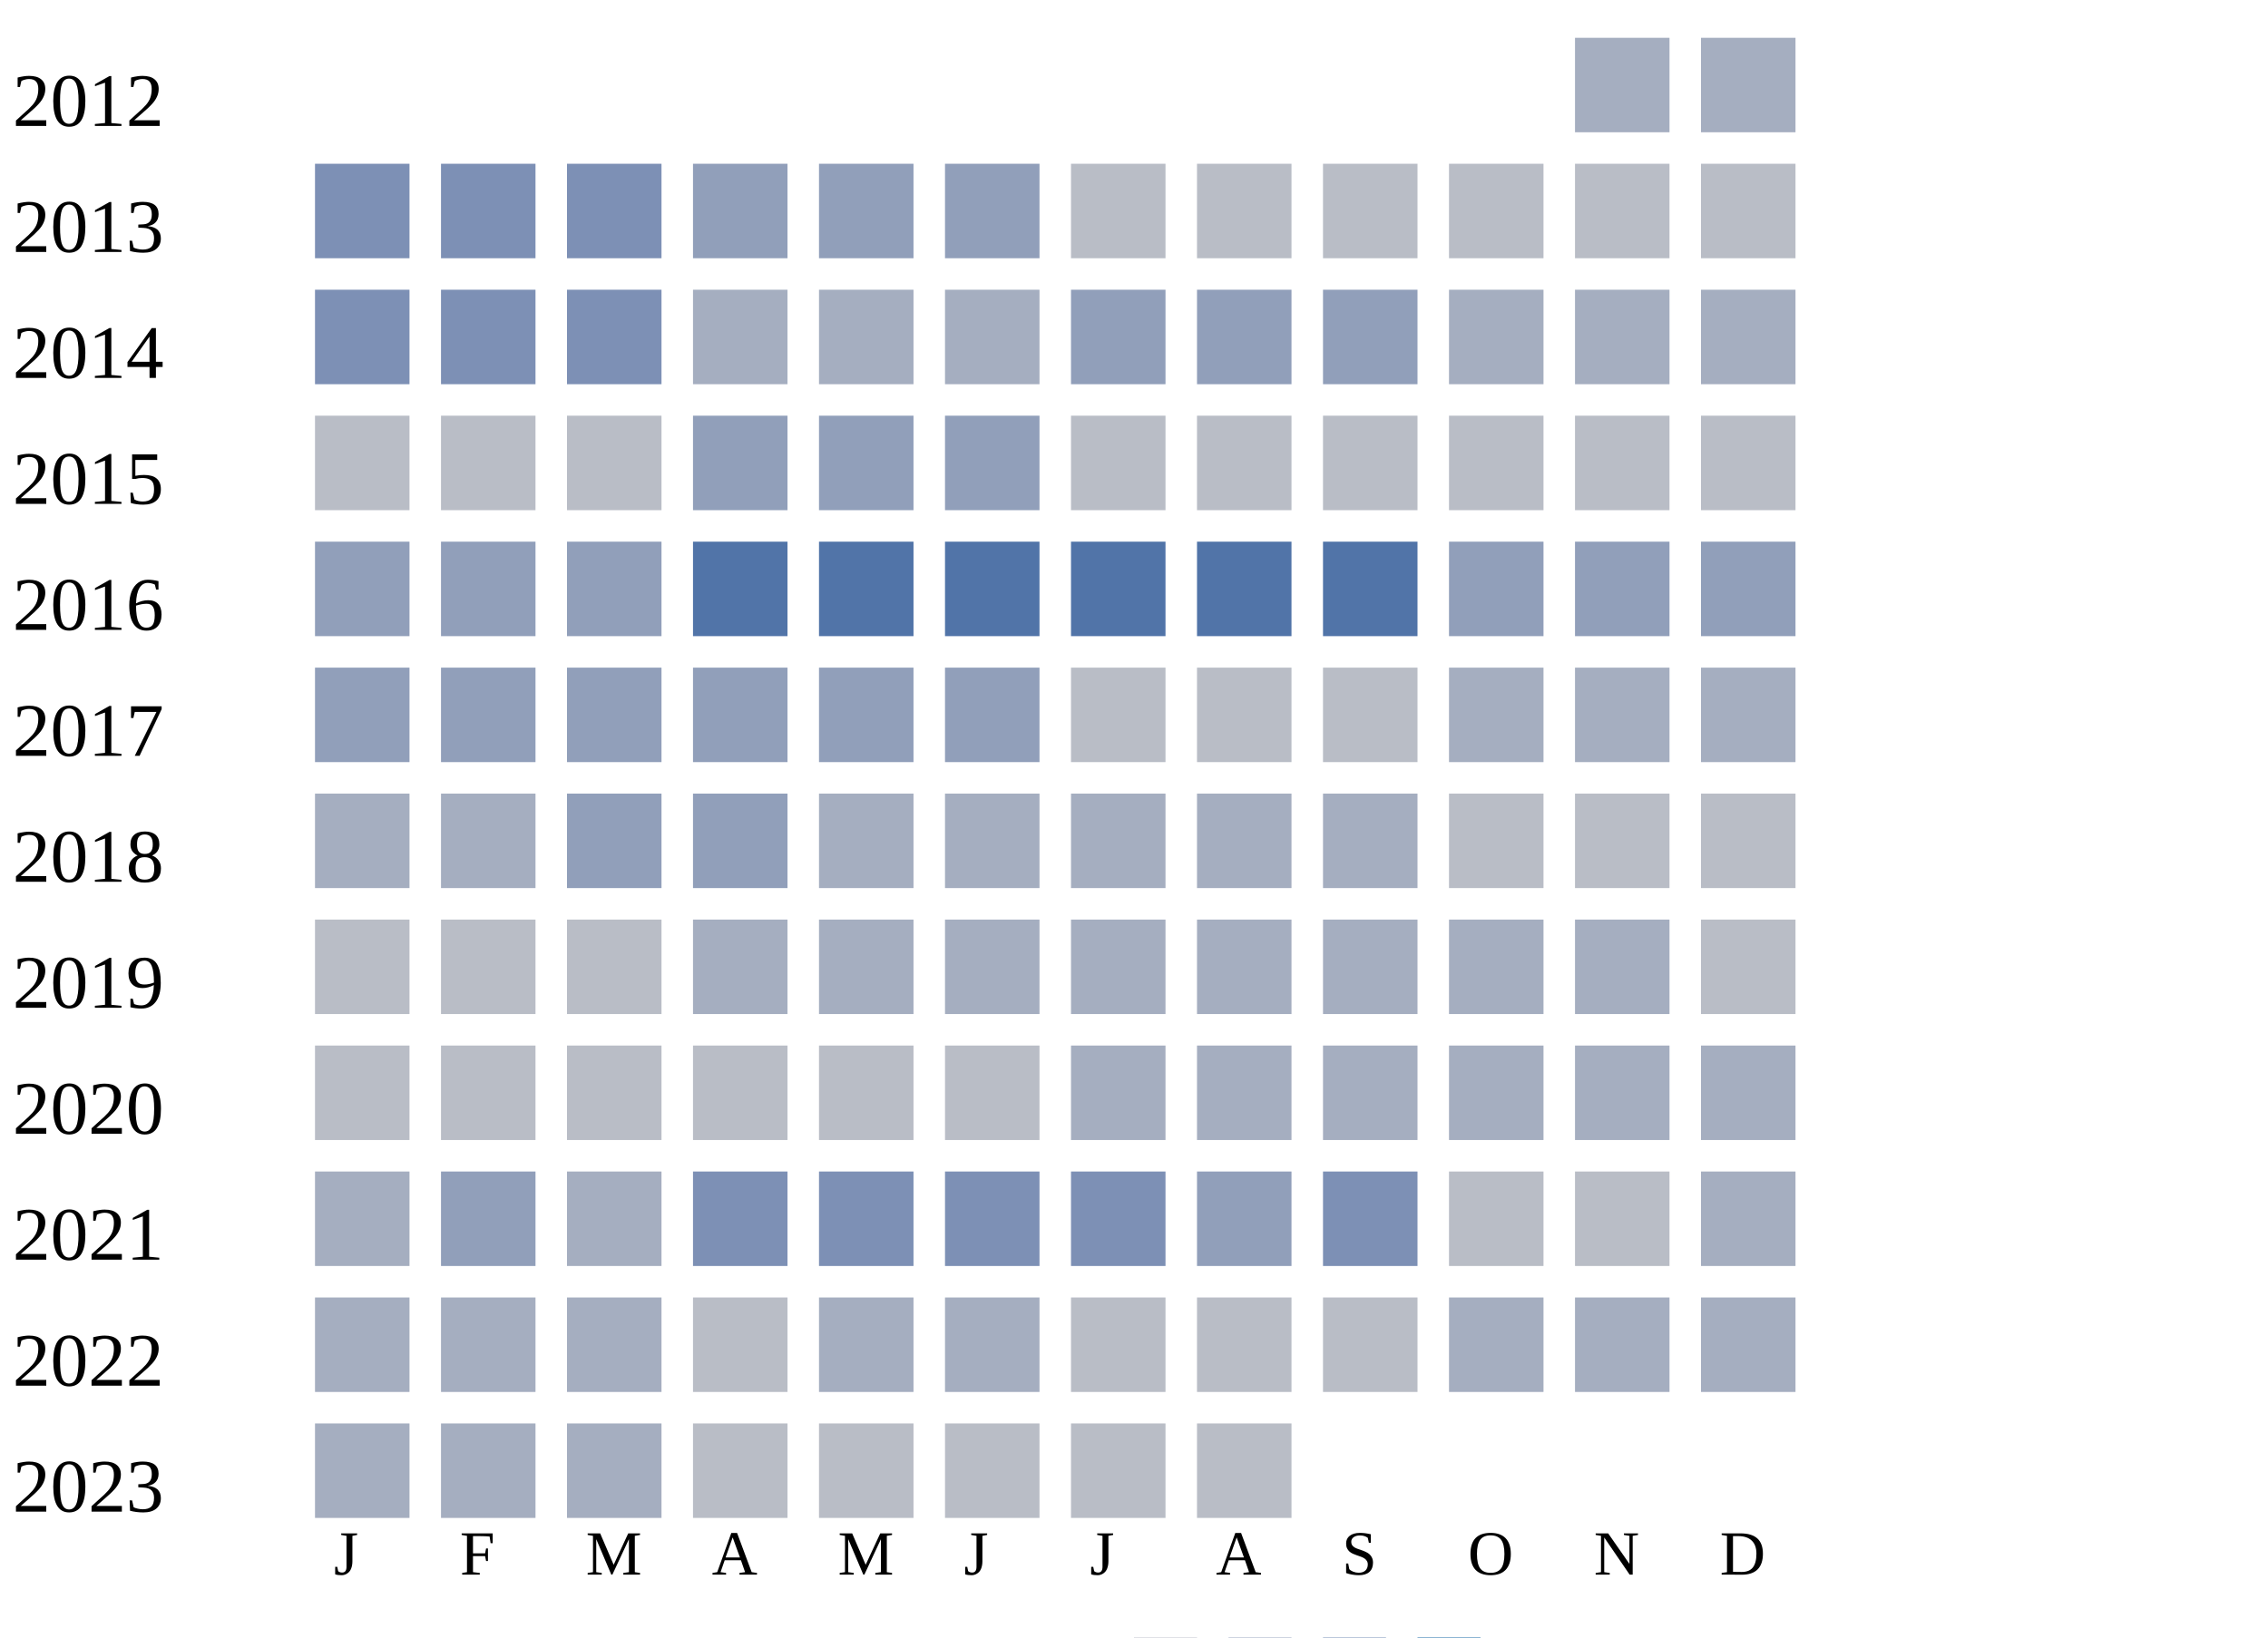
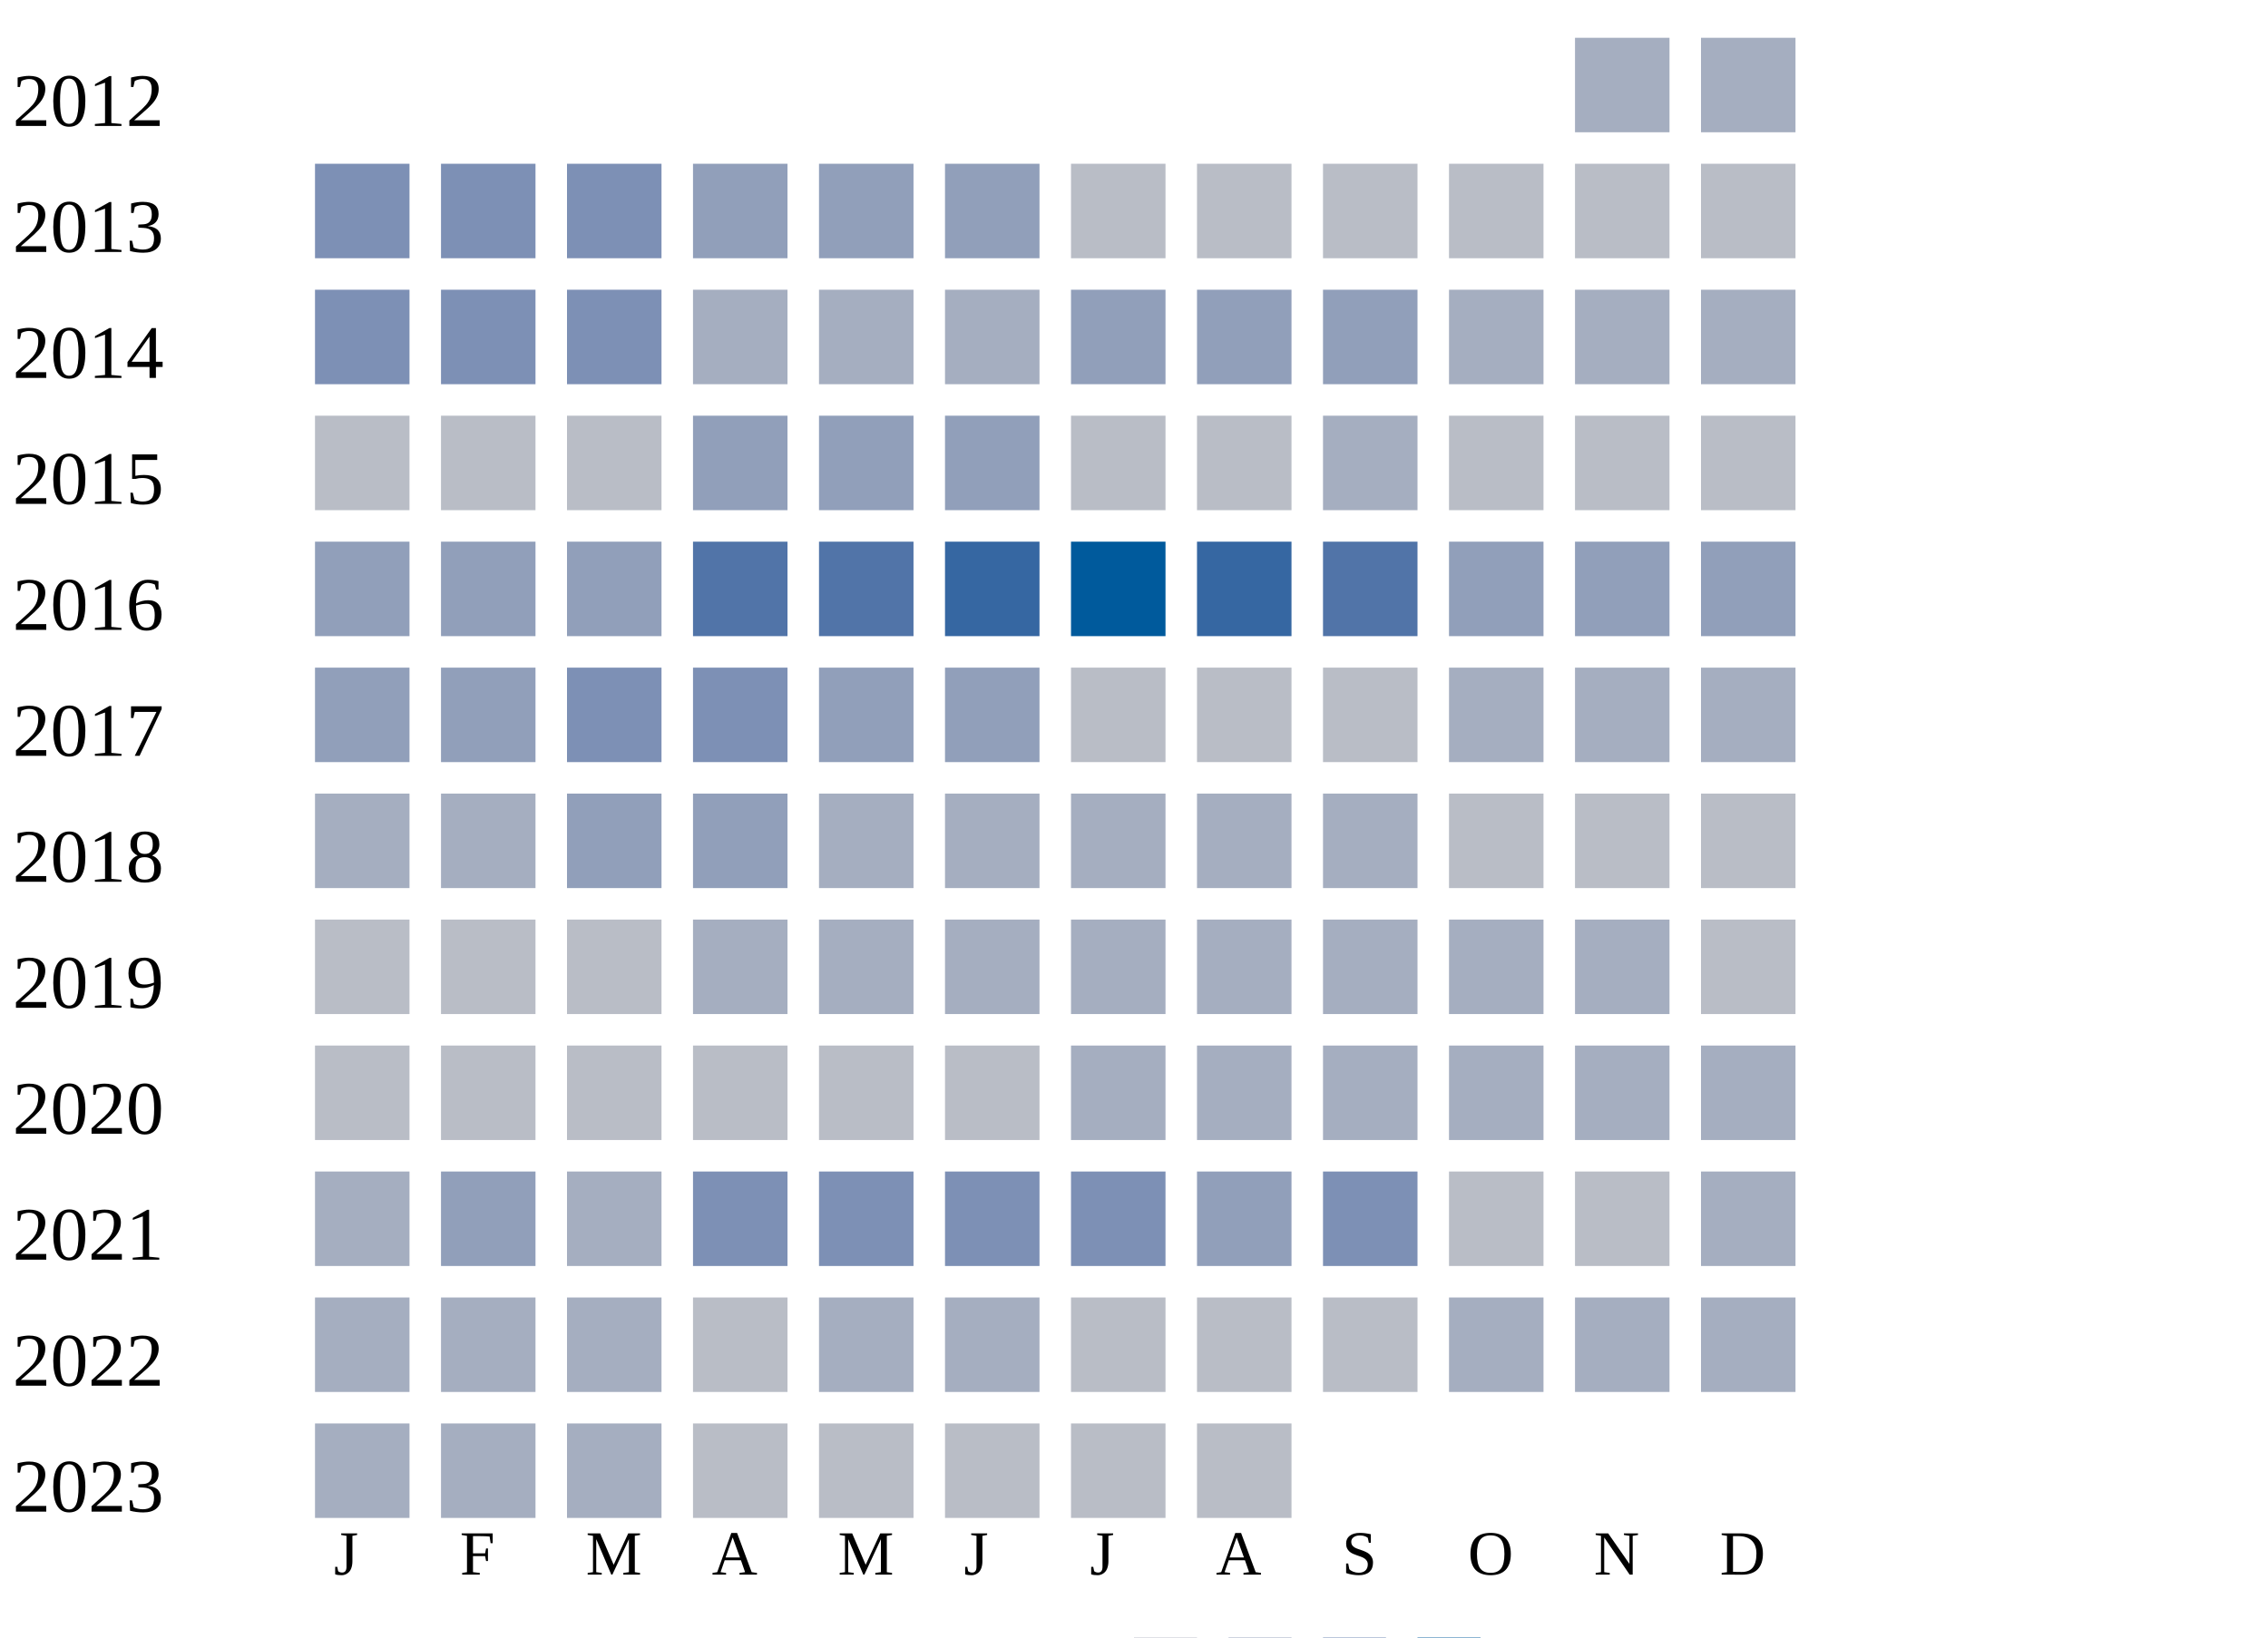
<svg xmlns="http://www.w3.org/2000/svg" width="360" height="260">
  <g transform="translate(0 0)">
    <text x="2" y="20">2012</text>
    <rect x="250" y="6" width="15" height="15" fill="#a5aec0" />
    <rect x="270" y="6" width="15" height="15" fill="#a5aec0" />
  </g>
  <g transform="translate(0 20)">
    <text x="2" y="20">2013</text>
    <rect x="50" y="6" width="15" height="15" fill="#7d90b5" />
    <rect x="70" y="6" width="15" height="15" fill="#7d90b5" />
    <rect x="90" y="6" width="15" height="15" fill="#7d90b5" />
    <rect x="110" y="6" width="15" height="15" fill="#919fba" />
    <rect x="130" y="6" width="15" height="15" fill="#919fba" />
    <rect x="150" y="6" width="15" height="15" fill="#919fba" />
    <rect x="170" y="6" width="15" height="15" fill="#b9bdc6" />
    <rect x="190" y="6" width="15" height="15" fill="#b9bdc6" />
    <rect x="210" y="6" width="15" height="15" fill="#b9bdc6" />
    <rect x="230" y="6" width="15" height="15" fill="#b9bdc6" />
    <rect x="250" y="6" width="15" height="15" fill="#b9bdc6" />
    <rect x="270" y="6" width="15" height="15" fill="#b9bdc6" />
  </g>
  <g transform="translate(0 40)">
    <text x="2" y="20">2014</text>
    <rect x="50" y="6" width="15" height="15" fill="#7d90b5" />
    <rect x="70" y="6" width="15" height="15" fill="#7d90b5" />
    <rect x="90" y="6" width="15" height="15" fill="#7d90b5" />
    <rect x="110" y="6" width="15" height="15" fill="#a5aec0" />
    <rect x="130" y="6" width="15" height="15" fill="#a5aec0" />
    <rect x="150" y="6" width="15" height="15" fill="#a5aec0" />
    <rect x="170" y="6" width="15" height="15" fill="#919fba" />
    <rect x="190" y="6" width="15" height="15" fill="#919fba" />
    <rect x="210" y="6" width="15" height="15" fill="#919fba" />
    <rect x="230" y="6" width="15" height="15" fill="#a5aec0" />
    <rect x="250" y="6" width="15" height="15" fill="#a5aec0" />
    <rect x="270" y="6" width="15" height="15" fill="#a5aec0" />
  </g>
  <g transform="translate(0 60)">
    <text x="2" y="20">2015</text>
    <rect x="50" y="6" width="15" height="15" fill="#b9bdc6" />
    <rect x="70" y="6" width="15" height="15" fill="#b9bdc6" />
    <rect x="90" y="6" width="15" height="15" fill="#b9bdc6" />
    <rect x="110" y="6" width="15" height="15" fill="#919fba" />
    <rect x="130" y="6" width="15" height="15" fill="#919fba" />
    <rect x="150" y="6" width="15" height="15" fill="#919fba" />
    <rect x="170" y="6" width="15" height="15" fill="#b9bdc6" />
    <rect x="190" y="6" width="15" height="15" fill="#b9bdc6" />
-     <rect x="210" y="6" width="15" height="15" fill="#b9bdc6" />
+     <rect x="210" y="6" width="15" height="15" fill="#a5aec0" />
    <rect x="230" y="6" width="15" height="15" fill="#b9bdc6" />
    <rect x="250" y="6" width="15" height="15" fill="#b9bdc6" />
    <rect x="270" y="6" width="15" height="15" fill="#b9bdc6" />
  </g>
  <g transform="translate(0 80)">
    <text x="2" y="20">2016</text>
    <rect x="50" y="6" width="15" height="15" fill="#919fba" />
    <rect x="70" y="6" width="15" height="15" fill="#919fba" />
    <rect x="90" y="6" width="15" height="15" fill="#919fba" />
    <rect x="110" y="6" width="15" height="15" fill="#5174a8" />
    <rect x="130" y="6" width="15" height="15" fill="#5174a8" />
-     <rect x="150" y="6" width="15" height="15" fill="#5174a8" />
-     <rect x="170" y="6" width="15" height="15" fill="#5174a8" />
-     <rect x="190" y="6" width="15" height="15" fill="#5174a8" />
+     <rect x="150" y="6" width="15" height="15" fill="#3667a2" />
+     <rect x="170" y="6" width="15" height="15" fill="#005a9c" />
+     <rect x="190" y="6" width="15" height="15" fill="#3667a2" />
    <rect x="210" y="6" width="15" height="15" fill="#5174a8" />
    <rect x="230" y="6" width="15" height="15" fill="#919fba" />
    <rect x="250" y="6" width="15" height="15" fill="#919fba" />
    <rect x="270" y="6" width="15" height="15" fill="#919fba" />
  </g>
  <g transform="translate(0 100)">
    <text x="2" y="20">2017</text>
    <rect x="50" y="6" width="15" height="15" fill="#919fba" />
    <rect x="70" y="6" width="15" height="15" fill="#919fba" />
-     <rect x="90" y="6" width="15" height="15" fill="#919fba" />
-     <rect x="110" y="6" width="15" height="15" fill="#919fba" />
+     <rect x="90" y="6" width="15" height="15" fill="#7d90b5" />
+     <rect x="110" y="6" width="15" height="15" fill="#7d90b5" />
    <rect x="130" y="6" width="15" height="15" fill="#919fba" />
    <rect x="150" y="6" width="15" height="15" fill="#919fba" />
    <rect x="170" y="6" width="15" height="15" fill="#b9bdc6" />
    <rect x="190" y="6" width="15" height="15" fill="#b9bdc6" />
    <rect x="210" y="6" width="15" height="15" fill="#b9bdc6" />
    <rect x="230" y="6" width="15" height="15" fill="#a5aec0" />
    <rect x="250" y="6" width="15" height="15" fill="#a5aec0" />
    <rect x="270" y="6" width="15" height="15" fill="#a5aec0" />
  </g>
  <g transform="translate(0 120)">
    <text x="2" y="20">2018</text>
    <rect x="50" y="6" width="15" height="15" fill="#a5aec0" />
    <rect x="70" y="6" width="15" height="15" fill="#a5aec0" />
    <rect x="90" y="6" width="15" height="15" fill="#919fba" />
    <rect x="110" y="6" width="15" height="15" fill="#919fba" />
    <rect x="130" y="6" width="15" height="15" fill="#a5aec0" />
    <rect x="150" y="6" width="15" height="15" fill="#a5aec0" />
    <rect x="170" y="6" width="15" height="15" fill="#a5aec0" />
    <rect x="190" y="6" width="15" height="15" fill="#a5aec0" />
    <rect x="210" y="6" width="15" height="15" fill="#a5aec0" />
    <rect x="230" y="6" width="15" height="15" fill="#b9bdc6" />
    <rect x="250" y="6" width="15" height="15" fill="#b9bdc6" />
    <rect x="270" y="6" width="15" height="15" fill="#b9bdc6" />
  </g>
  <g transform="translate(0 140)">
    <text x="2" y="20">2019</text>
    <rect x="50" y="6" width="15" height="15" fill="#b9bdc6" />
    <rect x="70" y="6" width="15" height="15" fill="#b9bdc6" />
    <rect x="90" y="6" width="15" height="15" fill="#b9bdc6" />
    <rect x="110" y="6" width="15" height="15" fill="#a5aec0" />
    <rect x="130" y="6" width="15" height="15" fill="#a5aec0" />
    <rect x="150" y="6" width="15" height="15" fill="#a5aec0" />
    <rect x="170" y="6" width="15" height="15" fill="#a5aec0" />
    <rect x="190" y="6" width="15" height="15" fill="#a5aec0" />
    <rect x="210" y="6" width="15" height="15" fill="#a5aec0" />
    <rect x="230" y="6" width="15" height="15" fill="#a5aec0" />
    <rect x="250" y="6" width="15" height="15" fill="#a5aec0" />
    <rect x="270" y="6" width="15" height="15" fill="#b9bdc6" />
  </g>
  <g transform="translate(0 160)">
    <text x="2" y="20">2020</text>
    <rect x="50" y="6" width="15" height="15" fill="#b9bdc6" />
    <rect x="70" y="6" width="15" height="15" fill="#b9bdc6" />
    <rect x="90" y="6" width="15" height="15" fill="#b9bdc6" />
    <rect x="110" y="6" width="15" height="15" fill="#b9bdc6" />
    <rect x="130" y="6" width="15" height="15" fill="#b9bdc6" />
    <rect x="150" y="6" width="15" height="15" fill="#b9bdc6" />
    <rect x="170" y="6" width="15" height="15" fill="#a5aec0" />
    <rect x="190" y="6" width="15" height="15" fill="#a5aec0" />
    <rect x="210" y="6" width="15" height="15" fill="#a5aec0" />
    <rect x="230" y="6" width="15" height="15" fill="#a5aec0" />
    <rect x="250" y="6" width="15" height="15" fill="#a5aec0" />
    <rect x="270" y="6" width="15" height="15" fill="#a5aec0" />
  </g>
  <g transform="translate(0 180)">
    <text x="2" y="20">2021</text>
    <rect x="50" y="6" width="15" height="15" fill="#a5aec0" />
    <rect x="70" y="6" width="15" height="15" fill="#919fba" />
    <rect x="90" y="6" width="15" height="15" fill="#a5aec0" />
    <rect x="110" y="6" width="15" height="15" fill="#7d90b5" />
    <rect x="130" y="6" width="15" height="15" fill="#7d90b5" />
    <rect x="150" y="6" width="15" height="15" fill="#7d90b5" />
    <rect x="170" y="6" width="15" height="15" fill="#7d90b5" />
    <rect x="190" y="6" width="15" height="15" fill="#919fba" />
    <rect x="210" y="6" width="15" height="15" fill="#7d90b5" />
    <rect x="230" y="6" width="15" height="15" fill="#b9bdc6" />
    <rect x="250" y="6" width="15" height="15" fill="#b9bdc6" />
    <rect x="270" y="6" width="15" height="15" fill="#a5aec0" />
  </g>
  <g transform="translate(0 200)">
    <text x="2" y="20">2022</text>
    <rect x="50" y="6" width="15" height="15" fill="#a5aec0" />
    <rect x="70" y="6" width="15" height="15" fill="#a5aec0" />
    <rect x="90" y="6" width="15" height="15" fill="#a5aec0" />
    <rect x="110" y="6" width="15" height="15" fill="#b9bdc6" />
    <rect x="130" y="6" width="15" height="15" fill="#a5aec0" />
    <rect x="150" y="6" width="15" height="15" fill="#a5aec0" />
    <rect x="170" y="6" width="15" height="15" fill="#b9bdc6" />
    <rect x="190" y="6" width="15" height="15" fill="#b9bdc6" />
    <rect x="210" y="6" width="15" height="15" fill="#b9bdc6" />
    <rect x="230" y="6" width="15" height="15" fill="#a5aec0" />
    <rect x="250" y="6" width="15" height="15" fill="#a5aec0" />
    <rect x="270" y="6" width="15" height="15" fill="#a5aec0" />
  </g>
  <g transform="translate(0 220)">
    <text x="2" y="20">2023</text>
    <rect x="50" y="6" width="15" height="15" fill="#a5aec0" />
    <rect x="70" y="6" width="15" height="15" fill="#a5aec0" />
    <rect x="90" y="6" width="15" height="15" fill="#a5aec0" />
    <rect x="110" y="6" width="15" height="15" fill="#b9bdc6" />
    <rect x="130" y="6" width="15" height="15" fill="#b9bdc6" />
    <rect x="150" y="6" width="15" height="15" fill="#b9bdc6" />
    <rect x="170" y="6" width="15" height="15" fill="#b9bdc6" />
    <rect x="190" y="6" width="15" height="15" fill="#b9bdc6" />
  </g>
  <text style="font-size: 10px; text-align: center" x="53" y="250">J</text>
  <text style="font-size: 10px; text-align: center" x="73" y="250">F</text>
  <text style="font-size: 10px; text-align: center" x="93" y="250">M</text>
  <text style="font-size: 10px; text-align: center" x="113" y="250">A</text>
  <text style="font-size: 10px; text-align: center" x="133" y="250">M</text>
  <text style="font-size: 10px; text-align: center" x="153" y="250">J</text>
  <text style="font-size: 10px; text-align: center" x="173" y="250">J</text>
  <text style="font-size: 10px; text-align: center" x="193" y="250">A</text>
  <text style="font-size: 10px; text-align: center" x="213" y="250">S</text>
  <text style="font-size: 10px; text-align: center" x="233" y="250">O</text>
  <text style="font-size: 10px; text-align: center" x="253" y="250">N</text>
  <text style="font-size: 10px; text-align: center" x="273" y="250">D</text>
  <text style="font-size: 10px;" x="155" y="269">Less</text>
  <rect fill="#b9bdc6" width="10" height="10" x="180" y="260" />
  <rect fill="#919fba" width="10" height="10" x="195" y="260" />
  <rect fill="#6882ae" width="10" height="10" x="210" y="260" />
  <rect fill="#005a9c" width="10" height="10" x="225" y="260" />
  <text x="240" y="269" style="font-size: 10px;">More</text>
</svg>
